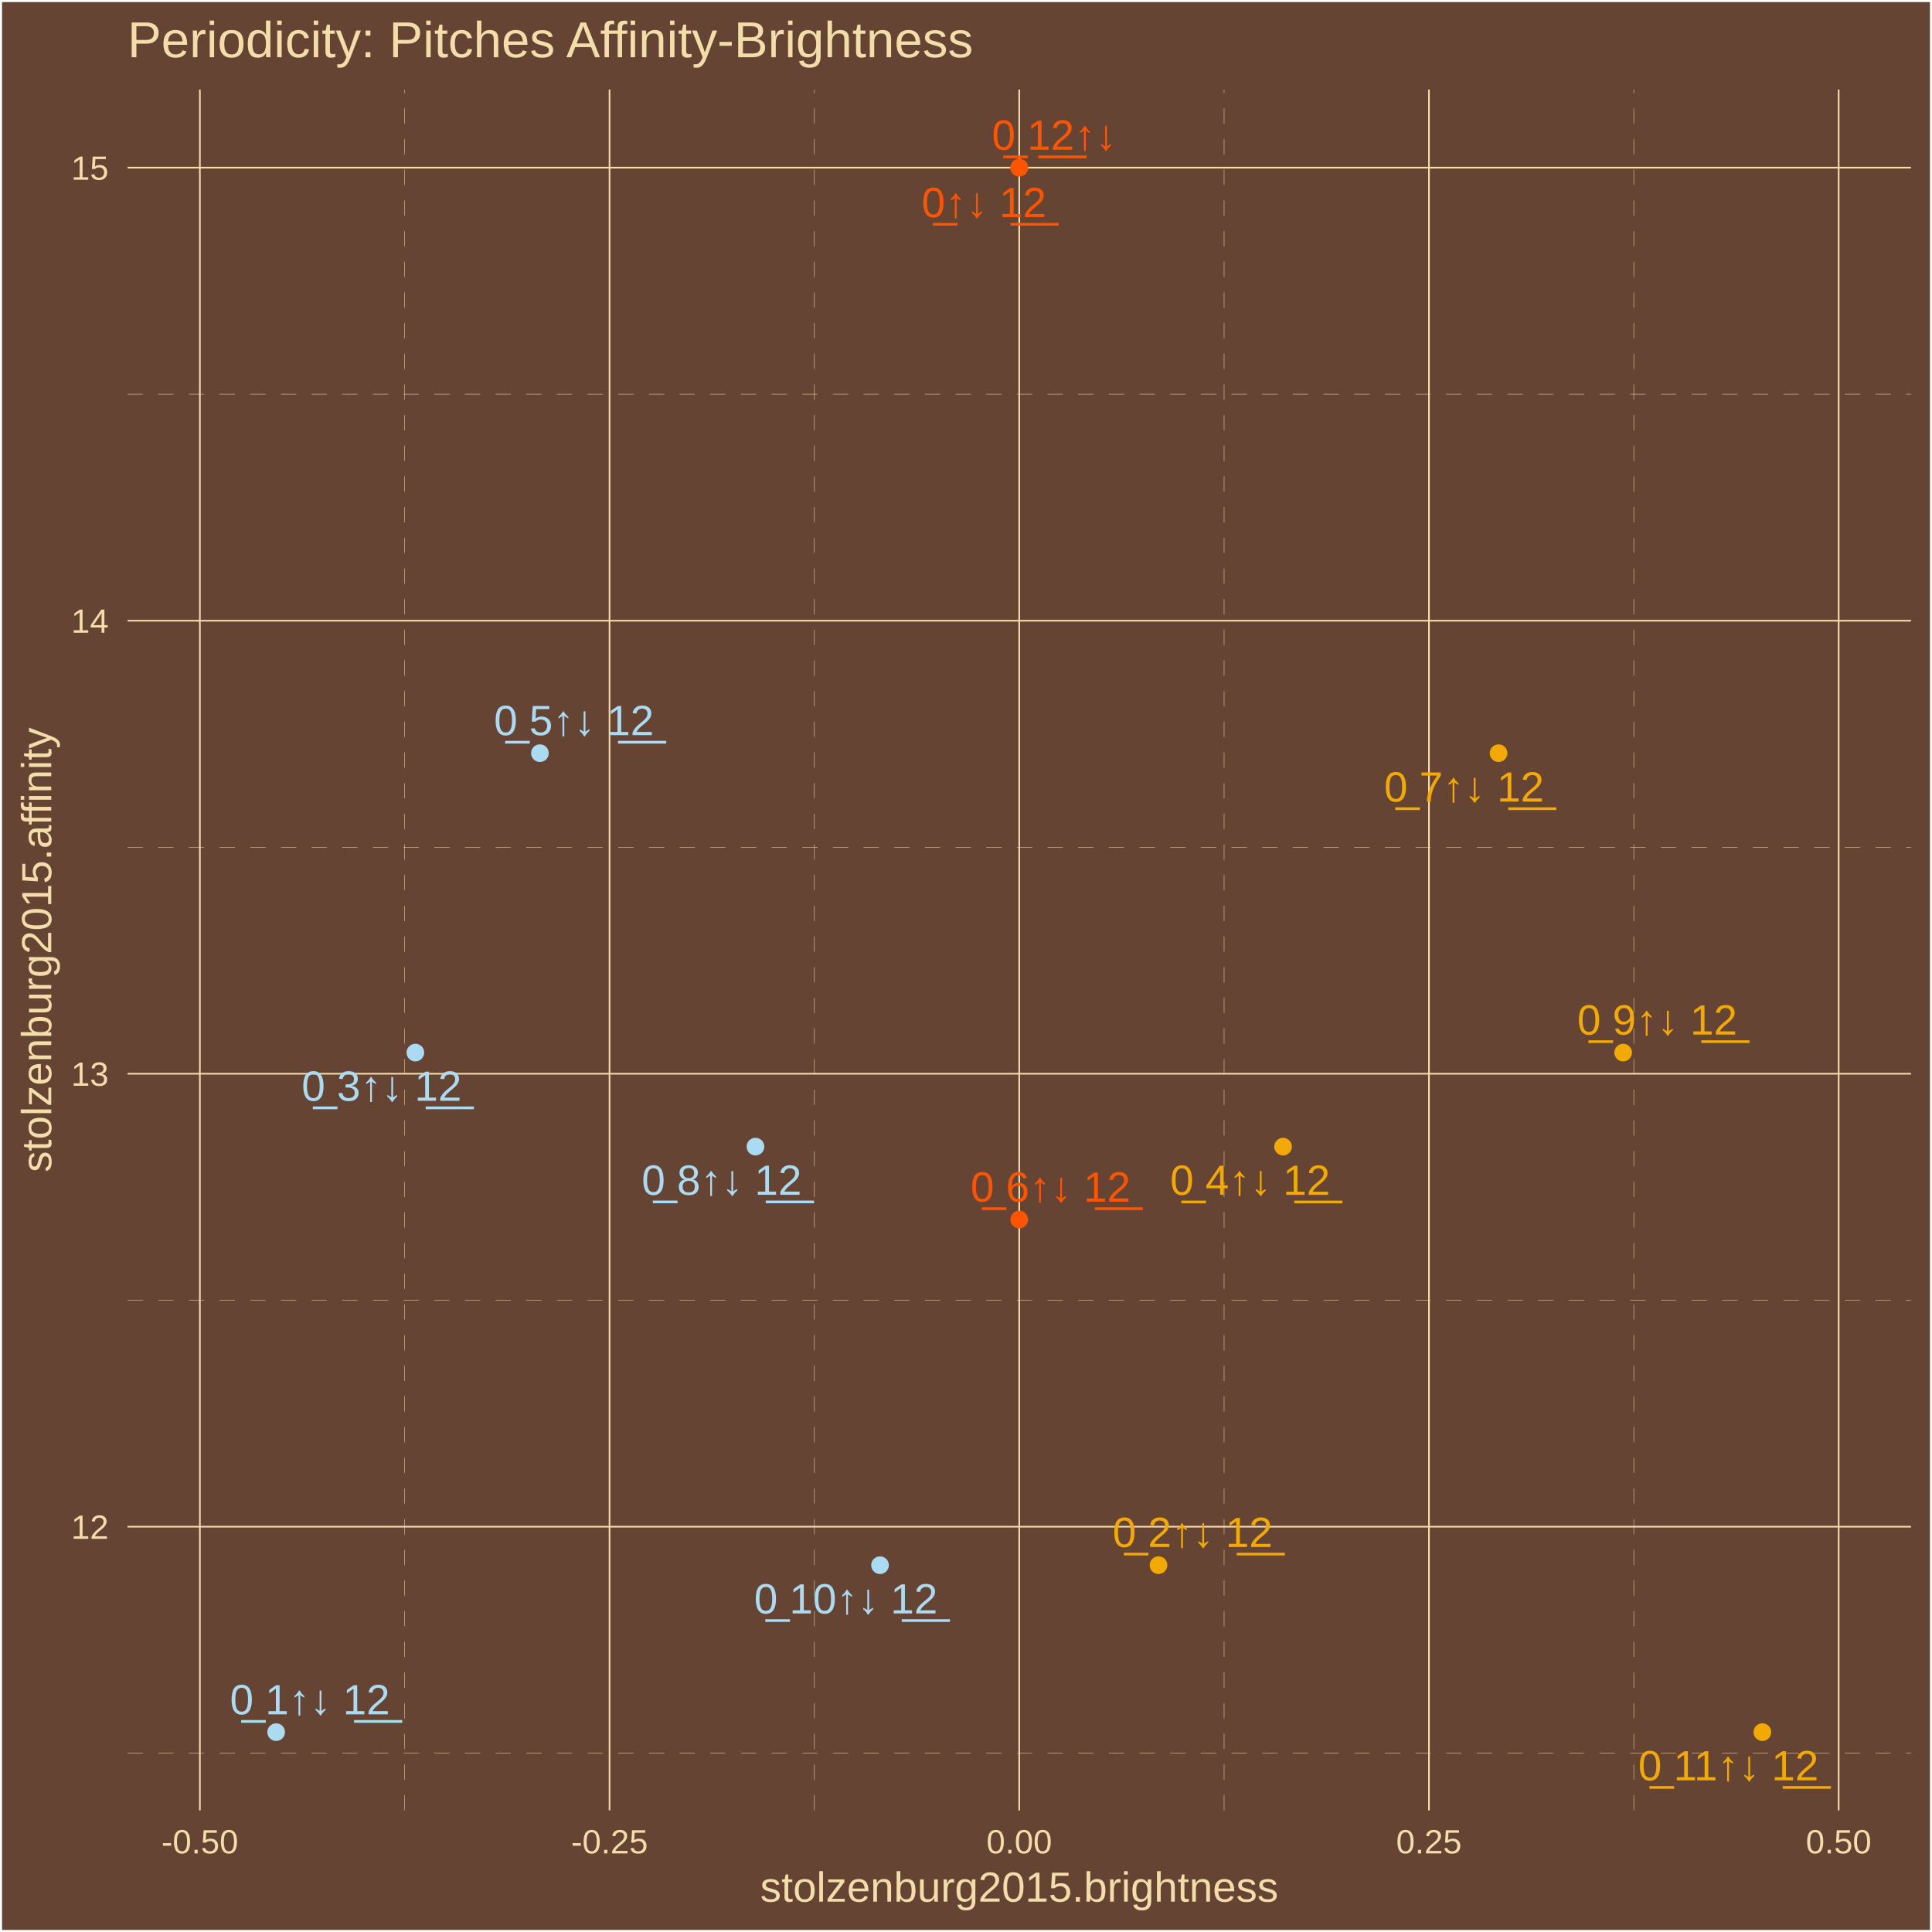
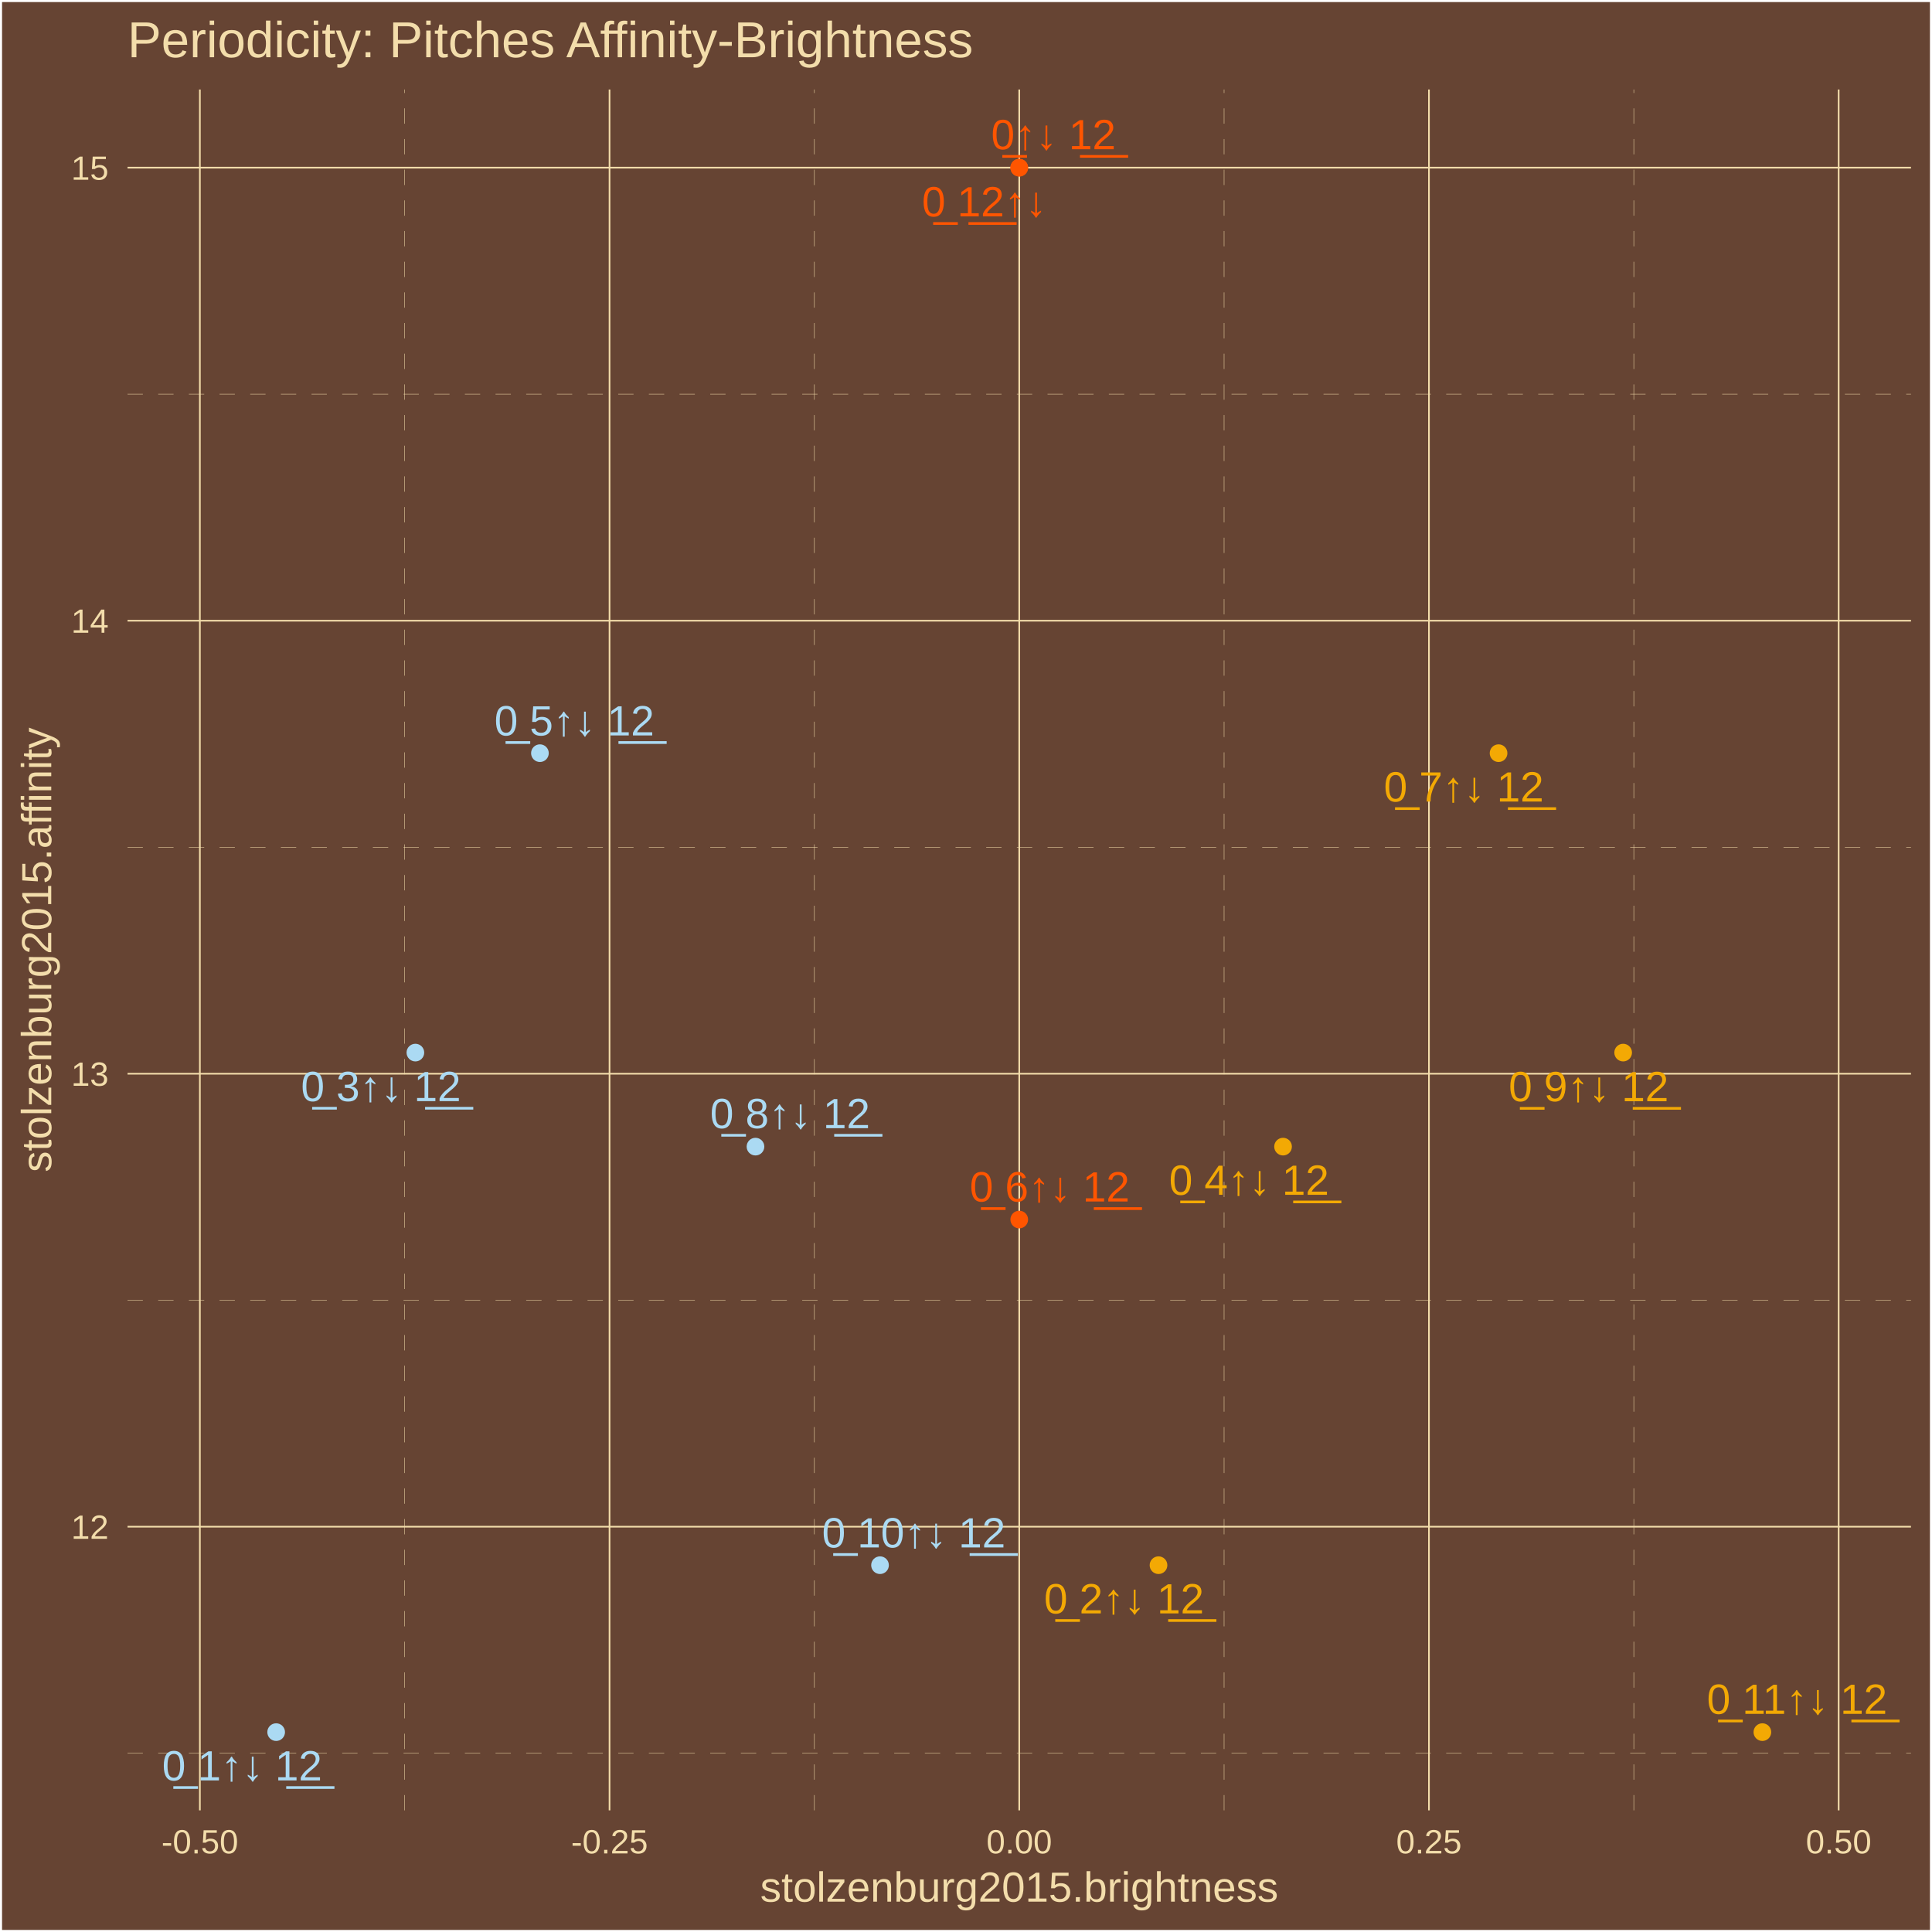
<svg xmlns="http://www.w3.org/2000/svg" class="svglite" width="504.00pt" height="504.00pt" viewBox="0 0 504.00 504.00">
  <defs>
    <style type="text/css">
    .svglite line, .svglite polyline, .svglite polygon, .svglite path, .svglite rect, .svglite circle {
      fill: none;
      stroke: #000000;
      stroke-linecap: round;
      stroke-linejoin: round;
      stroke-miterlimit: 10.00;
    }
    .svglite text {
      white-space: pre;
    }
  </style>
  </defs>
  <rect width="100%" height="100%" style="stroke: none; fill: #664433;" />
  <defs>
    <clipPath id="cpMC4wMHw1MDQuMDB8MC4wMHw1MDQuMDA=">
      <rect x="0.00" y="0.00" width="504.00" height="504.00" />
    </clipPath>
  </defs>
  <g clip-path="url(#cpMC4wMHw1MDQuMDB8MC4wMHw1MDQuMDA=)">
    <rect x="0.00" y="-0" width="504.00" height="504.00" style="stroke-width: 1.07; stroke: #FFFFFF; fill: #664433;" />
  </g>
  <defs>
    <clipPath id="cpMzMuMjd8NDk4LjUyfDIzLjM0fDQ3Mi4yNw==">
      <rect x="33.27" y="23.34" width="465.25" height="448.93" />
    </clipPath>
  </defs>
  <g clip-path="url(#cpMzMuMjd8NDk4LjUyfDIzLjM0fDQ3Mi4yNw==)">
    <rect x="33.27" y="23.34" width="465.25" height="448.93" style="stroke-width: 1.07; stroke: none; fill: #664433;" />
    <polyline points="33.27,457.36 498.52,457.36 " style="stroke-width: 0.11; stroke: #F3DDAB; stroke-dasharray: 4.00,4.00; stroke-linecap: butt;" />
    <polyline points="33.27,339.18 498.52,339.18 " style="stroke-width: 0.11; stroke: #F3DDAB; stroke-dasharray: 4.00,4.00; stroke-linecap: butt;" />
    <polyline points="33.27,221.01 498.52,221.01 " style="stroke-width: 0.11; stroke: #F3DDAB; stroke-dasharray: 4.00,4.00; stroke-linecap: butt;" />
    <polyline points="33.27,102.83 498.52,102.83 " style="stroke-width: 0.11; stroke: #F3DDAB; stroke-dasharray: 4.00,4.00; stroke-linecap: butt;" />
    <polyline points="105.58,472.27 105.58,23.34 " style="stroke-width: 0.11; stroke: #F3DDAB; stroke-dasharray: 4.00,4.00; stroke-linecap: butt;" />
    <polyline points="212.45,472.27 212.45,23.34 " style="stroke-width: 0.11; stroke: #F3DDAB; stroke-dasharray: 4.00,4.00; stroke-linecap: butt;" />
    <polyline points="319.33,472.27 319.33,23.34 " style="stroke-width: 0.11; stroke: #F3DDAB; stroke-dasharray: 4.00,4.00; stroke-linecap: butt;" />
    <polyline points="426.21,472.27 426.21,23.34 " style="stroke-width: 0.11; stroke: #F3DDAB; stroke-dasharray: 4.00,4.00; stroke-linecap: butt;" />
    <polyline points="33.27,398.27 498.52,398.27 " style="stroke-width: 0.43; stroke: #F3DDAB; stroke-linecap: butt;" />
    <polyline points="33.27,280.10 498.52,280.10 " style="stroke-width: 0.43; stroke: #F3DDAB; stroke-linecap: butt;" />
    <polyline points="33.27,161.92 498.52,161.92 " style="stroke-width: 0.43; stroke: #F3DDAB; stroke-linecap: butt;" />
    <polyline points="33.27,43.74 498.52,43.74 " style="stroke-width: 0.43; stroke: #F3DDAB; stroke-linecap: butt;" />
    <polyline points="52.14,472.27 52.14,23.34 " style="stroke-width: 0.43; stroke: #F3DDAB; stroke-linecap: butt;" />
    <polyline points="159.01,472.27 159.01,23.34 " style="stroke-width: 0.43; stroke: #F3DDAB; stroke-linecap: butt;" />
    <polyline points="265.89,472.27 265.89,23.34 " style="stroke-width: 0.43; stroke: #F3DDAB; stroke-linecap: butt;" />
    <polyline points="372.77,472.27 372.77,23.34 " style="stroke-width: 0.43; stroke: #F3DDAB; stroke-linecap: butt;" />
    <polyline points="479.65,472.27 479.65,23.34 " style="stroke-width: 0.43; stroke: #F3DDAB; stroke-linecap: butt;" />
    <circle cx="265.89" cy="43.74" r="1.95" style="stroke-width: 0.71; stroke: #FF5500; fill: #FF5500;" />
    <circle cx="72.04" cy="451.86" r="1.95" style="stroke-width: 0.71; stroke: #ABDAF3; fill: #ABDAF3;" />
    <circle cx="302.22" cy="408.31" r="1.95" style="stroke-width: 0.71; stroke: #F3A904; fill: #F3A904;" />
    <circle cx="108.36" cy="274.59" r="1.95" style="stroke-width: 0.71; stroke: #ABDAF3; fill: #ABDAF3;" />
    <circle cx="334.71" cy="299.12" r="1.95" style="stroke-width: 0.71; stroke: #F3A904; fill: #F3A904;" />
    <circle cx="140.85" cy="196.48" r="1.95" style="stroke-width: 0.71; stroke: #ABDAF3; fill: #ABDAF3;" />
    <circle cx="265.89" cy="318.14" r="1.95" style="stroke-width: 0.71; stroke: #FF5500; fill: #FF5500;" />
    <circle cx="390.93" cy="196.48" r="1.95" style="stroke-width: 0.71; stroke: #F3A904; fill: #F3A904;" />
    <circle cx="197.08" cy="299.12" r="1.95" style="stroke-width: 0.71; stroke: #ABDAF3; fill: #ABDAF3;" />
    <circle cx="423.43" cy="274.59" r="1.95" style="stroke-width: 0.71; stroke: #F3A904; fill: #F3A904;" />
    <circle cx="229.57" cy="408.31" r="1.95" style="stroke-width: 0.71; stroke: #ABDAF3; fill: #ABDAF3;" />
    <circle cx="459.75" cy="451.86" r="1.95" style="stroke-width: 0.71; stroke: #F3A904; fill: #F3A904;" />
    <circle cx="265.89" cy="43.74" r="1.95" style="stroke-width: 0.71; stroke: #FF5500; fill: #FF5500;" />
-     <text x="256.69" y="56.66" text-anchor="middle" style="font-size: 11.04px;fill: #FF5500; font-family: &quot;Arial&quot;;" textLength="35.45px" lengthAdjust="spacingAndGlyphs">0̲↑↓ 1̲2̲</text>
-     <text x="80.85" y="447.21" text-anchor="middle" style="font-size: 11.04px;fill: #ABDAF3; font-family: &quot;Arial&quot;;" textLength="44.65px" lengthAdjust="spacingAndGlyphs">0̲ 1↑↓ 1̲2̲</text>
-     <text x="311.11" y="403.57" text-anchor="middle" style="font-size: 11.04px;fill: #F3A904; font-family: &quot;Arial&quot;;" textLength="44.65px" lengthAdjust="spacingAndGlyphs">0̲ 2↑↓ 1̲2̲</text>
-     <text x="99.55" y="287.16" text-anchor="middle" style="font-size: 11.04px;fill: #ABDAF3; font-family: &quot;Arial&quot;;" textLength="44.65px" lengthAdjust="spacingAndGlyphs">0̲ 3↑↓ 1̲2̲</text>
-     <text x="326.12" y="311.70" text-anchor="middle" style="font-size: 11.04px;fill: #F3A904; font-family: &quot;Arial&quot;;" textLength="44.65px" lengthAdjust="spacingAndGlyphs">0̲ 4↑↓ 1̲2̲</text>
-     <text x="149.72" y="191.77" text-anchor="middle" style="font-size: 11.04px;fill: #ABDAF3; font-family: &quot;Arial&quot;;" textLength="44.65px" lengthAdjust="spacingAndGlyphs">0̲ 5↑↓ 1̲2̲</text>
-     <text x="274.06" y="313.47" text-anchor="middle" style="font-size: 11.04px;fill: #FF5500; font-family: &quot;Arial&quot;;" textLength="44.65px" lengthAdjust="spacingAndGlyphs">0̲ 6↑↓ 1̲2̲</text>
-     <text x="381.93" y="209.11" text-anchor="middle" style="font-size: 11.04px;fill: #F3A904; font-family: &quot;Arial&quot;;" textLength="44.65px" lengthAdjust="spacingAndGlyphs">0̲ 7↑↓ 1̲2̲</text>
-     <text x="188.26" y="311.69" text-anchor="middle" style="font-size: 11.04px;fill: #ABDAF3; font-family: &quot;Arial&quot;;" textLength="44.65px" lengthAdjust="spacingAndGlyphs">0̲ 8↑↓ 1̲2̲</text>
-     <text x="432.32" y="269.88" text-anchor="middle" style="font-size: 11.04px;fill: #F3A904; font-family: &quot;Arial&quot;;" textLength="44.65px" lengthAdjust="spacingAndGlyphs">0̲ 9↑↓ 1̲2̲</text>
-     <text x="220.66" y="420.91" text-anchor="middle" style="font-size: 11.04px;fill: #ABDAF3; font-family: &quot;Arial&quot;;" textLength="50.79px" lengthAdjust="spacingAndGlyphs">0̲ 10↑↓ 1̲2̲</text>
-     <text x="450.89" y="464.44" text-anchor="middle" style="font-size: 11.04px;fill: #F3A904; font-family: &quot;Arial&quot;;" textLength="50.79px" lengthAdjust="spacingAndGlyphs">0̲ 11↑↓ 1̲2̲</text>
-     <text x="275.02" y="39.07" text-anchor="middle" style="font-size: 11.04px;fill: #FF5500; font-family: &quot;Arial&quot;;" textLength="35.45px" lengthAdjust="spacingAndGlyphs">0̲ 1̲2̲↑↓</text>
+     <text x="274.82" y="38.94" text-anchor="middle" style="font-size: 11.04px;fill: #FF5500; font-family: &quot;Arial&quot;;" textLength="35.45px" lengthAdjust="spacingAndGlyphs">0̲↑↓ 1̲2̲</text>
+     <text x="63.16" y="464.46" text-anchor="middle" style="font-size: 11.04px;fill: #ABDAF3; font-family: &quot;Arial&quot;;" textLength="44.65px" lengthAdjust="spacingAndGlyphs">0̲ 1↑↓ 1̲2̲</text>
+     <text x="293.23" y="420.89" text-anchor="middle" style="font-size: 11.04px;fill: #F3A904; font-family: &quot;Arial&quot;;" textLength="44.65px" lengthAdjust="spacingAndGlyphs">0̲ 2↑↓ 1̲2̲</text>
+     <text x="99.38" y="287.26" text-anchor="middle" style="font-size: 11.04px;fill: #ABDAF3; font-family: &quot;Arial&quot;;" textLength="44.65px" lengthAdjust="spacingAndGlyphs">0̲ 3↑↓ 1̲2̲</text>
+     <text x="325.84" y="311.69" text-anchor="middle" style="font-size: 11.04px;fill: #F3A904; font-family: &quot;Arial&quot;;" textLength="44.65px" lengthAdjust="spacingAndGlyphs">0̲ 4↑↓ 1̲2̲</text>
+     <text x="149.83" y="191.85" text-anchor="middle" style="font-size: 11.04px;fill: #ABDAF3; font-family: &quot;Arial&quot;;" textLength="44.65px" lengthAdjust="spacingAndGlyphs">0̲ 5↑↓ 1̲2̲</text>
+     <text x="273.83" y="313.43" text-anchor="middle" style="font-size: 11.04px;fill: #FF5500; font-family: &quot;Arial&quot;;" textLength="44.65px" lengthAdjust="spacingAndGlyphs">0̲ 6↑↓ 1̲2̲</text>
+     <text x="381.86" y="209.09" text-anchor="middle" style="font-size: 11.04px;fill: #F3A904; font-family: &quot;Arial&quot;;" textLength="44.65px" lengthAdjust="spacingAndGlyphs">0̲ 7↑↓ 1̲2̲</text>
+     <text x="206.11" y="294.31" text-anchor="middle" style="font-size: 11.04px;fill: #ABDAF3; font-family: &quot;Arial&quot;;" textLength="44.65px" lengthAdjust="spacingAndGlyphs">0̲ 8↑↓ 1̲2̲</text>
+     <text x="414.43" y="287.28" text-anchor="middle" style="font-size: 11.04px;fill: #F3A904; font-family: &quot;Arial&quot;;" textLength="44.65px" lengthAdjust="spacingAndGlyphs">0̲ 9↑↓ 1̲2̲</text>
+     <text x="238.37" y="403.68" text-anchor="middle" style="font-size: 11.04px;fill: #ABDAF3; font-family: &quot;Arial&quot;;" textLength="50.79px" lengthAdjust="spacingAndGlyphs">0̲ 10↑↓ 1̲2̲</text>
+     <text x="468.80" y="447.09" text-anchor="middle" style="font-size: 11.04px;fill: #F3A904; font-family: &quot;Arial&quot;;" textLength="50.79px" lengthAdjust="spacingAndGlyphs">0̲ 11↑↓ 1̲2̲</text>
+     <text x="256.77" y="56.45" text-anchor="middle" style="font-size: 11.04px;fill: #FF5500; font-family: &quot;Arial&quot;;" textLength="35.45px" lengthAdjust="spacingAndGlyphs">0̲ 1̲2̲↑↓</text>
  </g>
  <g clip-path="url(#cpMC4wMHw1MDQuMDB8MC4wMHw1MDQuMDA=)">
    <text x="28.34" y="401.43" text-anchor="end" style="font-size: 8.80px;fill: #F3DDAB; font-family: &quot;Arial&quot;;" textLength="9.79px" lengthAdjust="spacingAndGlyphs">12</text>
    <text x="28.34" y="283.25" text-anchor="end" style="font-size: 8.80px;fill: #F3DDAB; font-family: &quot;Arial&quot;;" textLength="9.79px" lengthAdjust="spacingAndGlyphs">13</text>
    <text x="28.34" y="165.07" text-anchor="end" style="font-size: 8.80px;fill: #F3DDAB; font-family: &quot;Arial&quot;;" textLength="9.79px" lengthAdjust="spacingAndGlyphs">14</text>
    <text x="28.34" y="46.90" text-anchor="end" style="font-size: 8.80px;fill: #F3DDAB; font-family: &quot;Arial&quot;;" textLength="9.79px" lengthAdjust="spacingAndGlyphs">15</text>
    <text x="52.14" y="483.50" text-anchor="middle" style="font-size: 8.80px;fill: #F3DDAB; font-family: &quot;Arial&quot;;" textLength="20.06px" lengthAdjust="spacingAndGlyphs">-0.50</text>
    <text x="159.01" y="483.50" text-anchor="middle" style="font-size: 8.80px;fill: #F3DDAB; font-family: &quot;Arial&quot;;" textLength="20.06px" lengthAdjust="spacingAndGlyphs">-0.25</text>
    <text x="265.89" y="483.50" text-anchor="middle" style="font-size: 8.80px;fill: #F3DDAB; font-family: &quot;Arial&quot;;" textLength="17.13px" lengthAdjust="spacingAndGlyphs">0.00</text>
    <text x="372.77" y="483.50" text-anchor="middle" style="font-size: 8.80px;fill: #F3DDAB; font-family: &quot;Arial&quot;;" textLength="17.13px" lengthAdjust="spacingAndGlyphs">0.25</text>
    <text x="479.65" y="483.50" text-anchor="middle" style="font-size: 8.80px;fill: #F3DDAB; font-family: &quot;Arial&quot;;" textLength="17.13px" lengthAdjust="spacingAndGlyphs">0.50</text>
    <text x="265.89" y="496.09" text-anchor="middle" style="font-size: 11.00px;fill: #F3DDAB; font-family: &quot;Arial&quot;;" textLength="135.17px" lengthAdjust="spacingAndGlyphs">stolzenburg2015.brightness</text>
    <text transform="translate(13.37,247.80) rotate(-90)" text-anchor="middle" style="font-size: 11.00px;fill: #F3DDAB; font-family: &quot;Arial&quot;;" textLength="116.19px" lengthAdjust="spacingAndGlyphs">stolzenburg2015.affinity</text>
    <text x="33.27" y="14.94" style="font-size: 13.20px;fill: #F3DDAB; font-family: &quot;Arial&quot;;" textLength="221.40px" lengthAdjust="spacingAndGlyphs">Periodicity: Pitches Affinity-Brightness</text>
  </g>
</svg>
